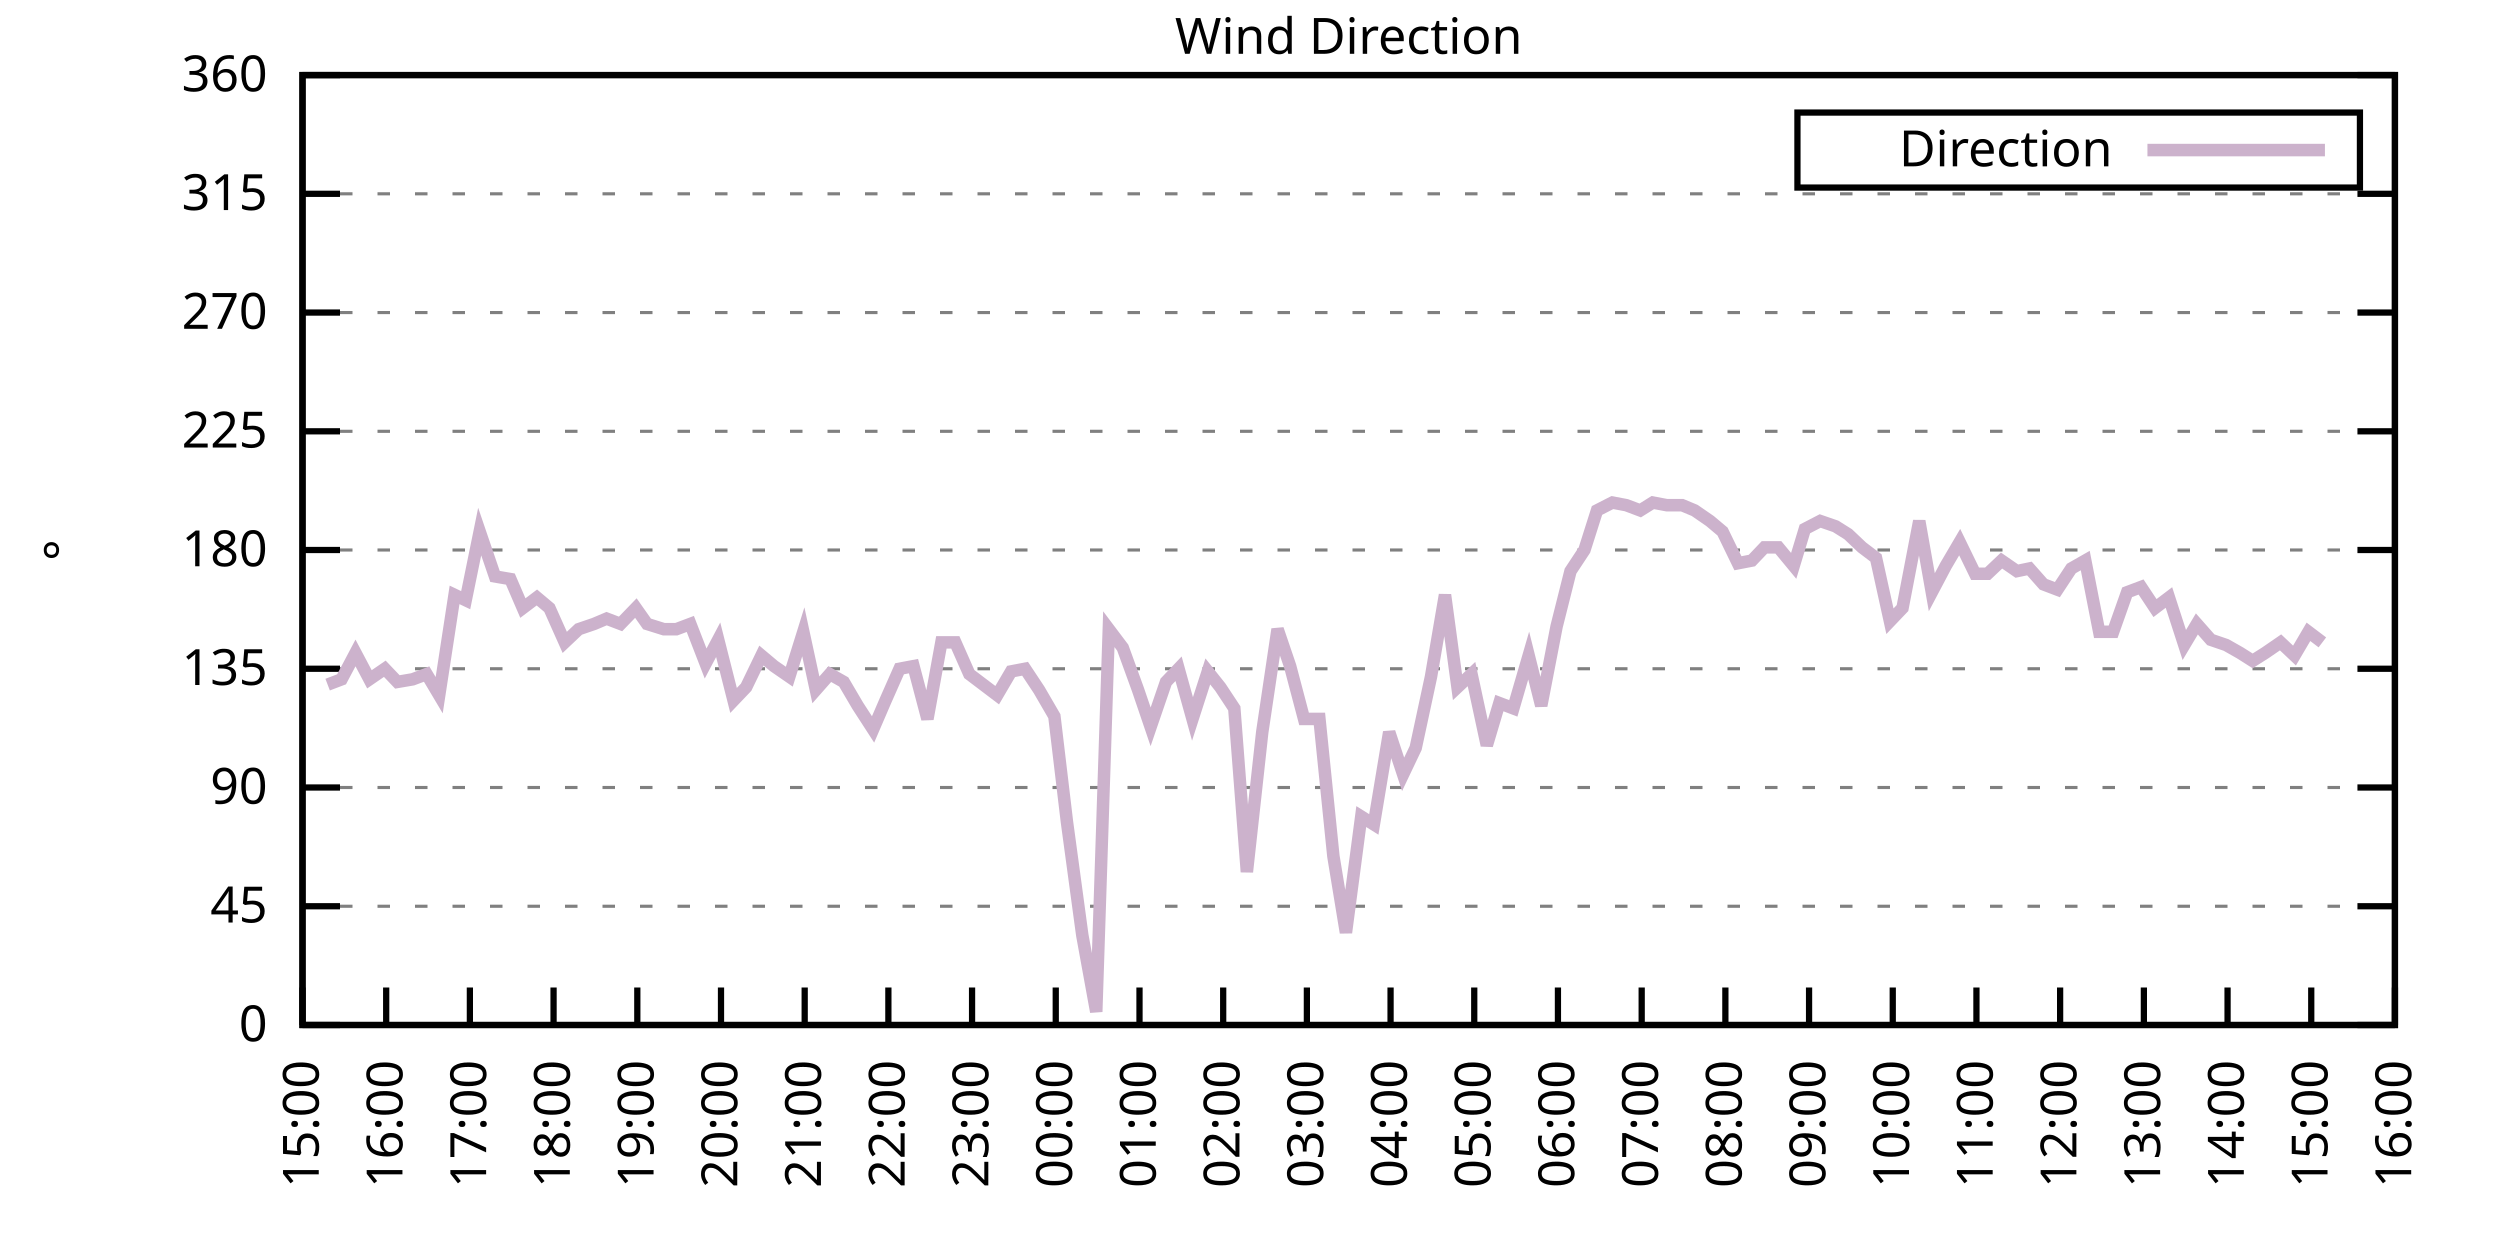
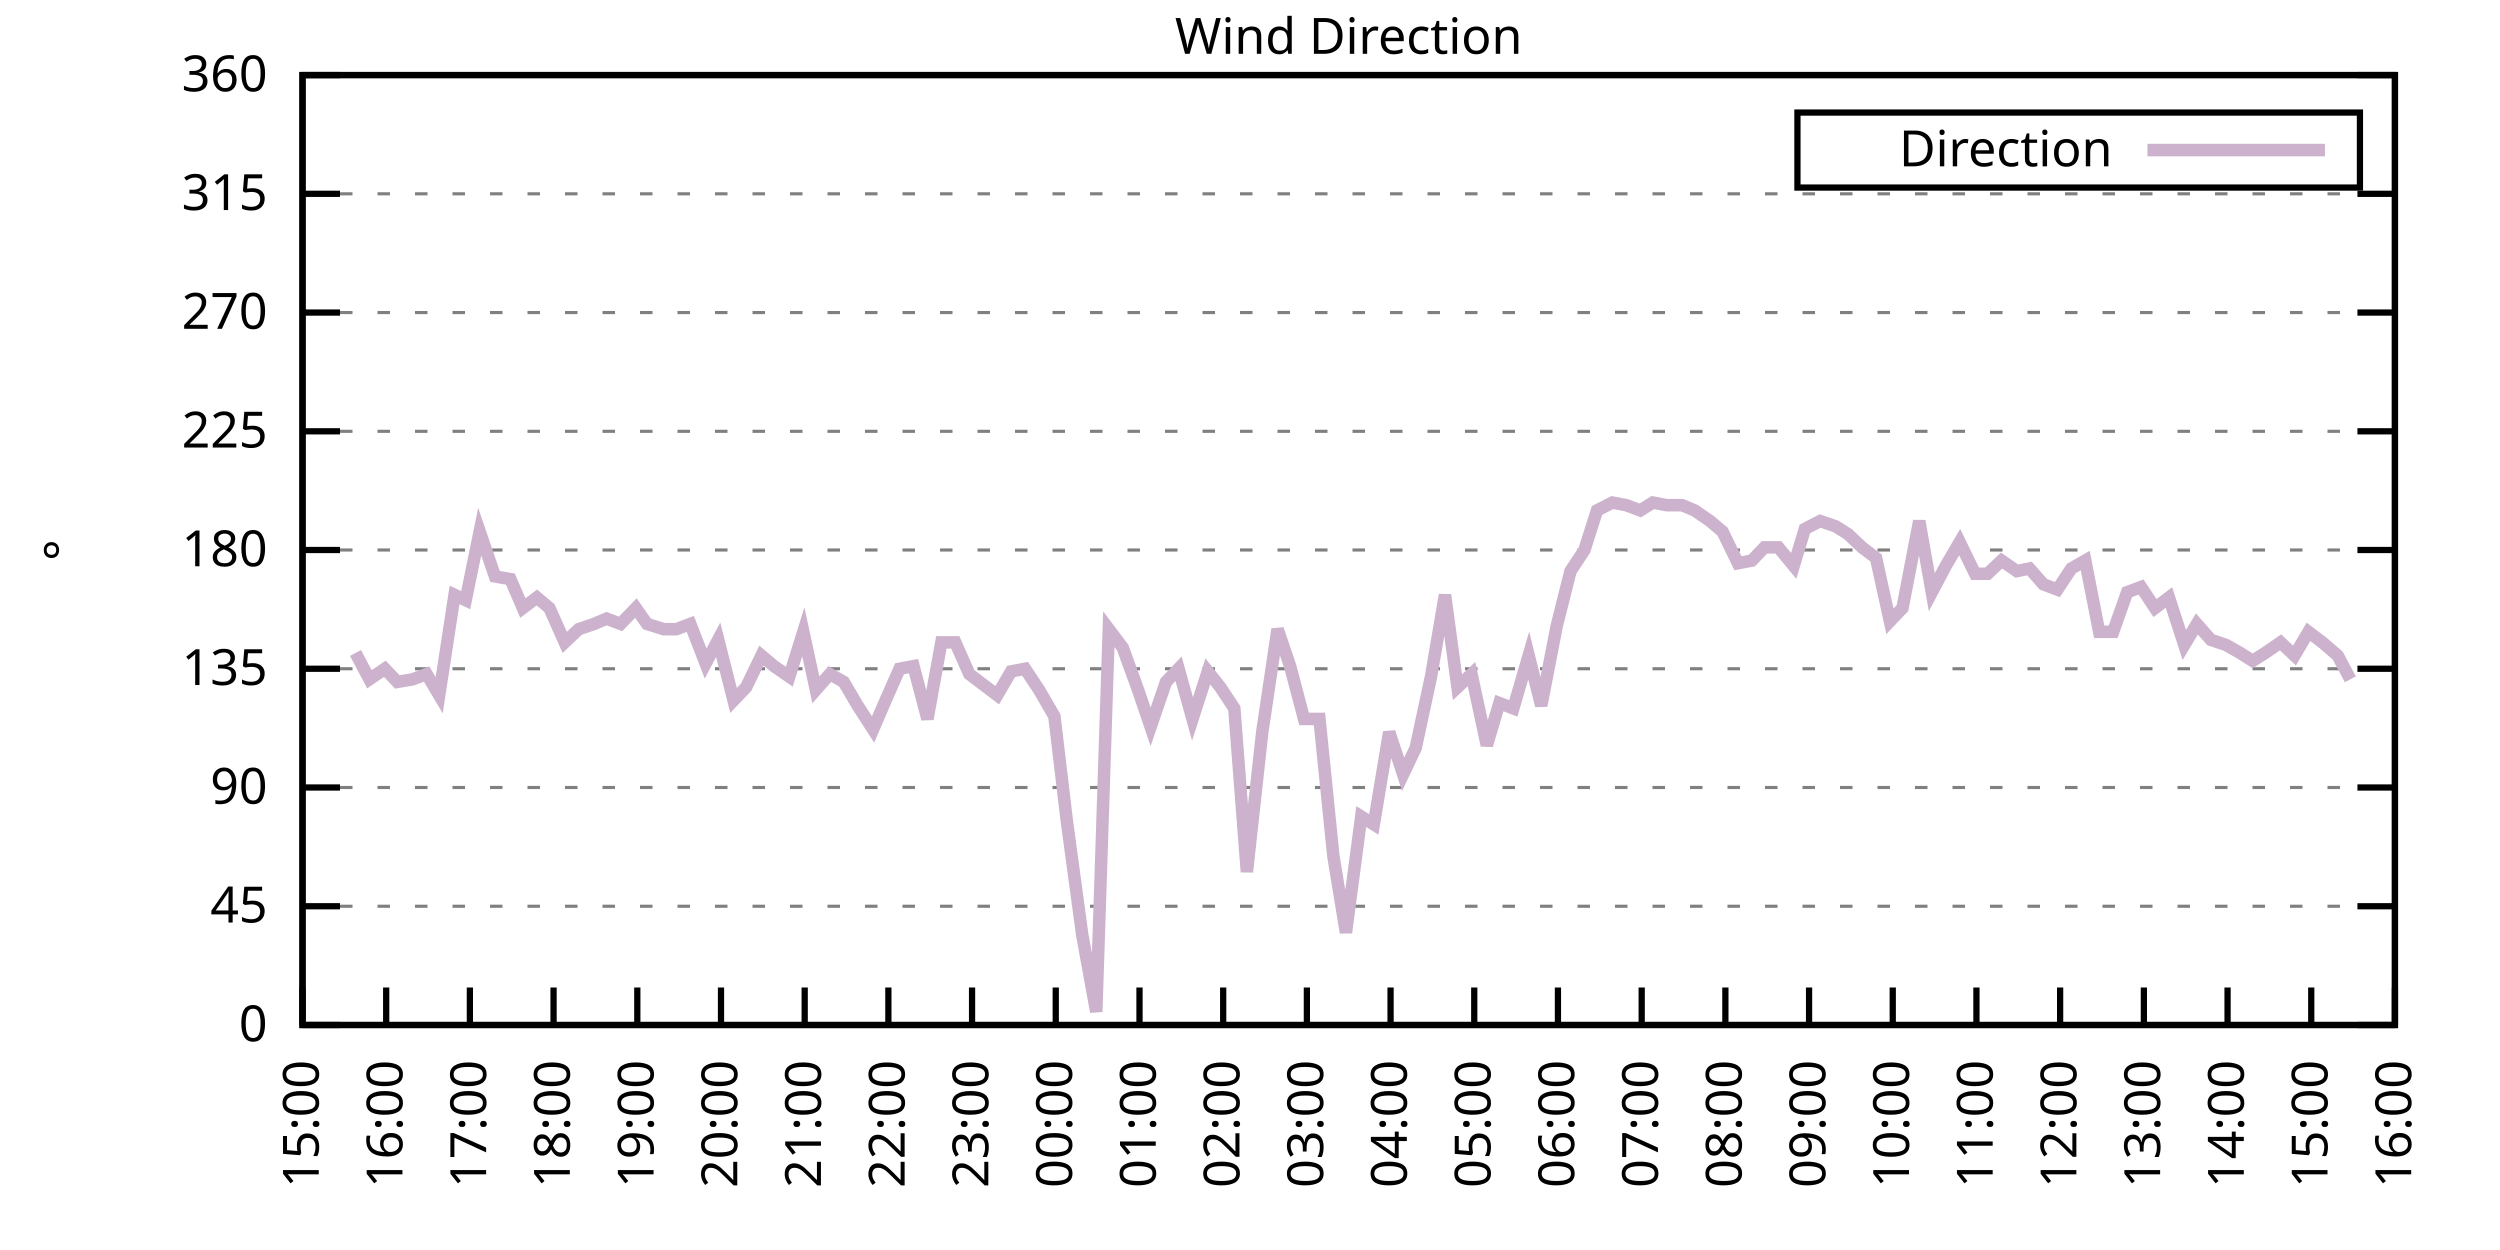
<svg xmlns="http://www.w3.org/2000/svg" xmlns:xlink="http://www.w3.org/1999/xlink" width="400" height="200" viewBox="0 0 400 200">
  <g id="gnuplot_canvas">
    <rect x="0" y="0" width="400" height="200" fill="none" />
    <defs>
      <circle id="gpDot" r="0.5" stroke-width="0.5" stroke="currentColor" />
      <path id="gpPt0" stroke-width="0.333" stroke="currentColor" d="M-1,0 h2 M0,-1 v2" />
      <path id="gpPt1" stroke-width="0.333" stroke="currentColor" d="M-1,-1 L1,1 M1,-1 L-1,1" />
      <path id="gpPt2" stroke-width="0.333" stroke="currentColor" d="M-1,0 L1,0 M0,-1 L0,1 M-1,-1 L1,1 M-1,1 L1,-1" />
      <rect id="gpPt3" stroke-width="0.333" stroke="currentColor" x="-1" y="-1" width="2" height="2" />
      <rect id="gpPt4" stroke-width="0.333" stroke="currentColor" fill="currentColor" x="-1" y="-1" width="2" height="2" />
      <circle id="gpPt5" stroke-width="0.333" stroke="currentColor" cx="0" cy="0" r="1" />
      <use xlink:href="#gpPt5" id="gpPt6" fill="currentColor" stroke="none" />
      <path id="gpPt7" stroke-width="0.333" stroke="currentColor" d="M0,-1.33 L-1.33,0.67 L1.33,0.67 z" />
      <use xlink:href="#gpPt7" id="gpPt8" fill="currentColor" stroke="none" />
      <use xlink:href="#gpPt7" id="gpPt9" stroke="currentColor" transform="rotate(180)" />
      <use xlink:href="#gpPt9" id="gpPt10" fill="currentColor" stroke="none" />
      <use xlink:href="#gpPt3" id="gpPt11" stroke="currentColor" transform="rotate(45)" />
      <use xlink:href="#gpPt11" id="gpPt12" fill="currentColor" stroke="none" />
      <path id="gpPt13" stroke-width="0.333" stroke="currentColor" d="M0,1.330 L1.265,0.411 L0.782,-1.067 L-0.782,-1.076 L-1.265,0.411 z" />
      <use xlink:href="#gpPt13" id="gpPt14" fill="currentColor" stroke="none" />
      <filter id="textbox" filterUnits="objectBoundingBox" x="0" y="0" height="1" width="1">
        <feFlood flood-color="white" flood-opacity="1" result="bgnd" />
        <feComposite in="SourceGraphic" in2="bgnd" operator="atop" />
      </filter>
      <filter id="greybox" filterUnits="objectBoundingBox" x="0" y="0" height="1" width="1">
        <feFlood flood-color="lightgrey" flood-opacity="1" result="grey" />
        <feComposite in="SourceGraphic" in2="grey" operator="atop" />
      </filter>
    </defs>
    <g fill="none" color="white" stroke="currentColor" stroke-width="1.00" stroke-linecap="butt" stroke-linejoin="miter">
</g>
    <g fill="none" color="black" stroke="currentColor" stroke-width="1.00" stroke-linecap="butt" stroke-linejoin="miter">
      <g stroke="none" shape-rendering="crispEdges">
        <polygon fill="rgb(255, 255, 255)" points="48.40,164.00 383.18,164.00 383.18,12.02 48.40,12.02 " />
      </g>
    </g>
    <g fill="none" color="black" stroke="currentColor" stroke-width="1.00" stroke-linecap="butt" stroke-linejoin="miter">
</g>
    <g fill="none" color="black" stroke="black" stroke-width="0.50" stroke-linecap="butt" stroke-linejoin="miter">
</g>
    <g fill="none" color="gray" stroke="currentColor" stroke-width="0.50" stroke-linecap="butt" stroke-linejoin="miter">
      <path stroke="gray" stroke-dasharray="2,4" class="gridline" d="M48.40,164.00 L383.19,164.00  " />
    </g>
    <g fill="none" color="gray" stroke="gray" stroke-width="1.00" stroke-linecap="butt" stroke-linejoin="miter">
</g>
    <g fill="none" color="black" stroke="currentColor" stroke-width="1.00" stroke-linecap="butt" stroke-linejoin="miter">
      <path stroke="black" d="M48.40,164.00 L54.40,164.00 M383.19,164.00 L377.19,164.00  " />
      <g transform="translate(42.80,166.60)" stroke="none" fill="black" font-family="Sans" font-size="8.00" text-anchor="end">
        <text>
          <tspan font-family="Sans"> 0</tspan>
        </text>
      </g>
    </g>
    <g fill="none" color="black" stroke="currentColor" stroke-width="1.00" stroke-linecap="butt" stroke-linejoin="miter">
</g>
    <g fill="none" color="black" stroke="black" stroke-width="0.50" stroke-linecap="butt" stroke-linejoin="miter">
</g>
    <g fill="none" color="gray" stroke="currentColor" stroke-width="0.50" stroke-linecap="butt" stroke-linejoin="miter">
      <path stroke="gray" stroke-dasharray="2,4" class="gridline" d="M48.40,145.00 L383.19,145.00  " />
    </g>
    <g fill="none" color="gray" stroke="gray" stroke-width="1.00" stroke-linecap="butt" stroke-linejoin="miter">
</g>
    <g fill="none" color="black" stroke="currentColor" stroke-width="1.00" stroke-linecap="butt" stroke-linejoin="miter">
      <path stroke="black" d="M48.40,145.00 L54.40,145.00 M383.19,145.00 L377.19,145.00  " />
      <g transform="translate(42.80,147.60)" stroke="none" fill="black" font-family="Sans" font-size="8.00" text-anchor="end">
        <text>
          <tspan font-family="Sans"> 45</tspan>
        </text>
      </g>
    </g>
    <g fill="none" color="black" stroke="currentColor" stroke-width="1.00" stroke-linecap="butt" stroke-linejoin="miter">
</g>
    <g fill="none" color="black" stroke="black" stroke-width="0.50" stroke-linecap="butt" stroke-linejoin="miter">
</g>
    <g fill="none" color="gray" stroke="currentColor" stroke-width="0.50" stroke-linecap="butt" stroke-linejoin="miter">
      <path stroke="gray" stroke-dasharray="2,4" class="gridline" d="M48.40,126.00 L383.19,126.00  " />
    </g>
    <g fill="none" color="gray" stroke="gray" stroke-width="1.00" stroke-linecap="butt" stroke-linejoin="miter">
</g>
    <g fill="none" color="black" stroke="currentColor" stroke-width="1.00" stroke-linecap="butt" stroke-linejoin="miter">
      <path stroke="black" d="M48.40,126.00 L54.40,126.00 M383.19,126.00 L377.19,126.00  " />
      <g transform="translate(42.80,128.60)" stroke="none" fill="black" font-family="Sans" font-size="8.00" text-anchor="end">
        <text>
          <tspan font-family="Sans"> 90</tspan>
        </text>
      </g>
    </g>
    <g fill="none" color="black" stroke="currentColor" stroke-width="1.00" stroke-linecap="butt" stroke-linejoin="miter">
</g>
    <g fill="none" color="black" stroke="black" stroke-width="0.50" stroke-linecap="butt" stroke-linejoin="miter">
</g>
    <g fill="none" color="gray" stroke="currentColor" stroke-width="0.50" stroke-linecap="butt" stroke-linejoin="miter">
      <path stroke="gray" stroke-dasharray="2,4" class="gridline" d="M48.40,107.00 L383.19,107.00  " />
    </g>
    <g fill="none" color="gray" stroke="gray" stroke-width="1.00" stroke-linecap="butt" stroke-linejoin="miter">
</g>
    <g fill="none" color="black" stroke="currentColor" stroke-width="1.00" stroke-linecap="butt" stroke-linejoin="miter">
      <path stroke="black" d="M48.40,107.00 L54.40,107.00 M383.19,107.00 L377.19,107.00  " />
      <g transform="translate(42.80,109.60)" stroke="none" fill="black" font-family="Sans" font-size="8.00" text-anchor="end">
        <text>
          <tspan font-family="Sans"> 135</tspan>
        </text>
      </g>
    </g>
    <g fill="none" color="black" stroke="currentColor" stroke-width="1.00" stroke-linecap="butt" stroke-linejoin="miter">
</g>
    <g fill="none" color="black" stroke="black" stroke-width="0.50" stroke-linecap="butt" stroke-linejoin="miter">
</g>
    <g fill="none" color="gray" stroke="currentColor" stroke-width="0.50" stroke-linecap="butt" stroke-linejoin="miter">
      <path stroke="gray" stroke-dasharray="2,4" class="gridline" d="M48.40,88.00 L383.19,88.00  " />
    </g>
    <g fill="none" color="gray" stroke="gray" stroke-width="1.00" stroke-linecap="butt" stroke-linejoin="miter">
</g>
    <g fill="none" color="black" stroke="currentColor" stroke-width="1.00" stroke-linecap="butt" stroke-linejoin="miter">
      <path stroke="black" d="M48.40,88.00 L54.40,88.00 M383.19,88.00 L377.19,88.00  " />
      <g transform="translate(42.80,90.60)" stroke="none" fill="black" font-family="Sans" font-size="8.00" text-anchor="end">
        <text>
          <tspan font-family="Sans"> 180</tspan>
        </text>
      </g>
    </g>
    <g fill="none" color="black" stroke="currentColor" stroke-width="1.00" stroke-linecap="butt" stroke-linejoin="miter">
</g>
    <g fill="none" color="black" stroke="black" stroke-width="0.50" stroke-linecap="butt" stroke-linejoin="miter">
</g>
    <g fill="none" color="gray" stroke="currentColor" stroke-width="0.50" stroke-linecap="butt" stroke-linejoin="miter">
      <path stroke="gray" stroke-dasharray="2,4" class="gridline" d="M48.40,69.01 L383.19,69.01  " />
    </g>
    <g fill="none" color="gray" stroke="gray" stroke-width="1.00" stroke-linecap="butt" stroke-linejoin="miter">
</g>
    <g fill="none" color="black" stroke="currentColor" stroke-width="1.00" stroke-linecap="butt" stroke-linejoin="miter">
      <path stroke="black" d="M48.40,69.01 L54.40,69.01 M383.19,69.01 L377.19,69.01  " />
      <g transform="translate(42.80,71.61)" stroke="none" fill="black" font-family="Sans" font-size="8.00" text-anchor="end">
        <text>
          <tspan font-family="Sans"> 225</tspan>
        </text>
      </g>
    </g>
    <g fill="none" color="black" stroke="currentColor" stroke-width="1.00" stroke-linecap="butt" stroke-linejoin="miter">
</g>
    <g fill="none" color="black" stroke="black" stroke-width="0.50" stroke-linecap="butt" stroke-linejoin="miter">
</g>
    <g fill="none" color="gray" stroke="currentColor" stroke-width="0.50" stroke-linecap="butt" stroke-linejoin="miter">
      <path stroke="gray" stroke-dasharray="2,4" class="gridline" d="M48.40,50.01 L383.19,50.01  " />
    </g>
    <g fill="none" color="gray" stroke="gray" stroke-width="1.00" stroke-linecap="butt" stroke-linejoin="miter">
</g>
    <g fill="none" color="black" stroke="currentColor" stroke-width="1.00" stroke-linecap="butt" stroke-linejoin="miter">
      <path stroke="black" d="M48.40,50.01 L54.40,50.01 M383.19,50.01 L377.19,50.01  " />
      <g transform="translate(42.80,52.61)" stroke="none" fill="black" font-family="Sans" font-size="8.00" text-anchor="end">
        <text>
          <tspan font-family="Sans"> 270</tspan>
        </text>
      </g>
    </g>
    <g fill="none" color="black" stroke="currentColor" stroke-width="1.00" stroke-linecap="butt" stroke-linejoin="miter">
</g>
    <g fill="none" color="black" stroke="black" stroke-width="0.50" stroke-linecap="butt" stroke-linejoin="miter">
</g>
    <g fill="none" color="gray" stroke="currentColor" stroke-width="0.50" stroke-linecap="butt" stroke-linejoin="miter">
      <path stroke="gray" stroke-dasharray="2,4" class="gridline" d="M48.40,31.01 L383.19,31.01  " />
    </g>
    <g fill="none" color="gray" stroke="gray" stroke-width="1.00" stroke-linecap="butt" stroke-linejoin="miter">
</g>
    <g fill="none" color="black" stroke="currentColor" stroke-width="1.00" stroke-linecap="butt" stroke-linejoin="miter">
      <path stroke="black" d="M48.40,31.01 L54.40,31.01 M383.19,31.01 L377.19,31.01  " />
      <g transform="translate(42.80,33.61)" stroke="none" fill="black" font-family="Sans" font-size="8.00" text-anchor="end">
        <text>
          <tspan font-family="Sans"> 315</tspan>
        </text>
      </g>
    </g>
    <g fill="none" color="black" stroke="currentColor" stroke-width="1.00" stroke-linecap="butt" stroke-linejoin="miter">
</g>
    <g fill="none" color="black" stroke="black" stroke-width="0.50" stroke-linecap="butt" stroke-linejoin="miter">
</g>
    <g fill="none" color="gray" stroke="currentColor" stroke-width="0.50" stroke-linecap="butt" stroke-linejoin="miter">
      <path stroke="gray" stroke-dasharray="2,4" class="gridline" d="M48.40,12.01 L383.19,12.01  " />
    </g>
    <g fill="none" color="gray" stroke="gray" stroke-width="1.00" stroke-linecap="butt" stroke-linejoin="miter">
</g>
    <g fill="none" color="black" stroke="currentColor" stroke-width="1.00" stroke-linecap="butt" stroke-linejoin="miter">
      <path stroke="black" d="M48.40,12.01 L54.40,12.01 M383.19,12.01 L377.19,12.01  " />
      <g transform="translate(42.80,14.61)" stroke="none" fill="black" font-family="Sans" font-size="8.00" text-anchor="end">
        <text>
          <tspan font-family="Sans"> 360</tspan>
        </text>
      </g>
    </g>
    <g fill="none" color="black" stroke="currentColor" stroke-width="1.00" stroke-linecap="butt" stroke-linejoin="miter">
      <path stroke="black" d="M48.40,164.00 L48.40,158.00  " />
      <g transform="translate(51.00,169.60) rotate(270.00)" stroke="none" fill="black" font-family="Sans" font-size="8.00" text-anchor="end">
        <text>
          <tspan font-family="Sans">15:00</tspan>
        </text>
      </g>
    </g>
    <g fill="none" color="black" stroke="currentColor" stroke-width="1.00" stroke-linecap="butt" stroke-linejoin="miter">
      <path stroke="black" d="M61.79,164.00 L61.79,158.00  " />
      <g transform="translate(64.39,169.60) rotate(270.00)" stroke="none" fill="black" font-family="Sans" font-size="8.00" text-anchor="end">
        <text>
          <tspan font-family="Sans">16:00</tspan>
        </text>
      </g>
    </g>
    <g fill="none" color="black" stroke="currentColor" stroke-width="1.00" stroke-linecap="butt" stroke-linejoin="miter">
      <path stroke="black" d="M75.18,164.00 L75.18,158.00  " />
      <g transform="translate(77.78,169.60) rotate(270.00)" stroke="none" fill="black" font-family="Sans" font-size="8.00" text-anchor="end">
        <text>
          <tspan font-family="Sans">17:00</tspan>
        </text>
      </g>
    </g>
    <g fill="none" color="black" stroke="currentColor" stroke-width="1.00" stroke-linecap="butt" stroke-linejoin="miter">
      <path stroke="black" d="M88.57,164.00 L88.57,158.00  " />
      <g transform="translate(91.17,169.60) rotate(270.00)" stroke="none" fill="black" font-family="Sans" font-size="8.00" text-anchor="end">
        <text>
          <tspan font-family="Sans">18:00</tspan>
        </text>
      </g>
    </g>
    <g fill="none" color="black" stroke="currentColor" stroke-width="1.00" stroke-linecap="butt" stroke-linejoin="miter">
      <path stroke="black" d="M101.97,164.00 L101.97,158.00  " />
      <g transform="translate(104.57,169.60) rotate(270.00)" stroke="none" fill="black" font-family="Sans" font-size="8.00" text-anchor="end">
        <text>
          <tspan font-family="Sans">19:00</tspan>
        </text>
      </g>
    </g>
    <g fill="none" color="black" stroke="currentColor" stroke-width="1.00" stroke-linecap="butt" stroke-linejoin="miter">
      <path stroke="black" d="M115.36,164.00 L115.36,158.00  " />
      <g transform="translate(117.96,169.60) rotate(270.00)" stroke="none" fill="black" font-family="Sans" font-size="8.00" text-anchor="end">
        <text>
          <tspan font-family="Sans">20:00</tspan>
        </text>
      </g>
    </g>
    <g fill="none" color="black" stroke="currentColor" stroke-width="1.00" stroke-linecap="butt" stroke-linejoin="miter">
      <path stroke="black" d="M128.75,164.00 L128.75,158.00  " />
      <g transform="translate(131.35,169.60) rotate(270.00)" stroke="none" fill="black" font-family="Sans" font-size="8.00" text-anchor="end">
        <text>
          <tspan font-family="Sans">21:00</tspan>
        </text>
      </g>
    </g>
    <g fill="none" color="black" stroke="currentColor" stroke-width="1.00" stroke-linecap="butt" stroke-linejoin="miter">
      <path stroke="black" d="M142.14,164.00 L142.14,158.00  " />
      <g transform="translate(144.74,169.60) rotate(270.00)" stroke="none" fill="black" font-family="Sans" font-size="8.00" text-anchor="end">
        <text>
          <tspan font-family="Sans">22:00</tspan>
        </text>
      </g>
    </g>
    <g fill="none" color="black" stroke="currentColor" stroke-width="1.00" stroke-linecap="butt" stroke-linejoin="miter">
      <path stroke="black" d="M155.53,164.00 L155.53,158.00  " />
      <g transform="translate(158.13,169.60) rotate(270.00)" stroke="none" fill="black" font-family="Sans" font-size="8.00" text-anchor="end">
        <text>
          <tspan font-family="Sans">23:00</tspan>
        </text>
      </g>
    </g>
    <g fill="none" color="black" stroke="currentColor" stroke-width="1.00" stroke-linecap="butt" stroke-linejoin="miter">
      <path stroke="black" d="M168.92,164.00 L168.92,158.00  " />
      <g transform="translate(171.52,169.60) rotate(270.00)" stroke="none" fill="black" font-family="Sans" font-size="8.00" text-anchor="end">
        <text>
          <tspan font-family="Sans">00:00</tspan>
        </text>
      </g>
    </g>
    <g fill="none" color="black" stroke="currentColor" stroke-width="1.00" stroke-linecap="butt" stroke-linejoin="miter">
      <path stroke="black" d="M182.32,164.00 L182.32,158.00  " />
      <g transform="translate(184.92,169.60) rotate(270.00)" stroke="none" fill="black" font-family="Sans" font-size="8.00" text-anchor="end">
        <text>
          <tspan font-family="Sans">01:00</tspan>
        </text>
      </g>
    </g>
    <g fill="none" color="black" stroke="currentColor" stroke-width="1.00" stroke-linecap="butt" stroke-linejoin="miter">
      <path stroke="black" d="M195.71,164.00 L195.71,158.00  " />
      <g transform="translate(198.31,169.60) rotate(270.00)" stroke="none" fill="black" font-family="Sans" font-size="8.00" text-anchor="end">
        <text>
          <tspan font-family="Sans">02:00</tspan>
        </text>
      </g>
    </g>
    <g fill="none" color="black" stroke="currentColor" stroke-width="1.00" stroke-linecap="butt" stroke-linejoin="miter">
      <path stroke="black" d="M209.10,164.00 L209.10,158.00  " />
      <g transform="translate(211.70,169.60) rotate(270.00)" stroke="none" fill="black" font-family="Sans" font-size="8.00" text-anchor="end">
        <text>
          <tspan font-family="Sans">03:00</tspan>
        </text>
      </g>
    </g>
    <g fill="none" color="black" stroke="currentColor" stroke-width="1.00" stroke-linecap="butt" stroke-linejoin="miter">
      <path stroke="black" d="M222.49,164.00 L222.49,158.00  " />
      <g transform="translate(225.09,169.60) rotate(270.00)" stroke="none" fill="black" font-family="Sans" font-size="8.00" text-anchor="end">
        <text>
          <tspan font-family="Sans">04:00</tspan>
        </text>
      </g>
    </g>
    <g fill="none" color="black" stroke="currentColor" stroke-width="1.00" stroke-linecap="butt" stroke-linejoin="miter">
      <path stroke="black" d="M235.88,164.00 L235.88,158.00  " />
      <g transform="translate(238.48,169.60) rotate(270.00)" stroke="none" fill="black" font-family="Sans" font-size="8.00" text-anchor="end">
        <text>
          <tspan font-family="Sans">05:00</tspan>
        </text>
      </g>
    </g>
    <g fill="none" color="black" stroke="currentColor" stroke-width="1.00" stroke-linecap="butt" stroke-linejoin="miter">
      <path stroke="black" d="M249.27,164.00 L249.27,158.00  " />
      <g transform="translate(251.87,169.60) rotate(270.00)" stroke="none" fill="black" font-family="Sans" font-size="8.00" text-anchor="end">
        <text>
          <tspan font-family="Sans">06:00</tspan>
        </text>
      </g>
    </g>
    <g fill="none" color="black" stroke="currentColor" stroke-width="1.00" stroke-linecap="butt" stroke-linejoin="miter">
      <path stroke="black" d="M262.67,164.00 L262.67,158.00  " />
      <g transform="translate(265.27,169.60) rotate(270.00)" stroke="none" fill="black" font-family="Sans" font-size="8.00" text-anchor="end">
        <text>
          <tspan font-family="Sans">07:00</tspan>
        </text>
      </g>
    </g>
    <g fill="none" color="black" stroke="currentColor" stroke-width="1.00" stroke-linecap="butt" stroke-linejoin="miter">
      <path stroke="black" d="M276.06,164.00 L276.06,158.00  " />
      <g transform="translate(278.66,169.60) rotate(270.00)" stroke="none" fill="black" font-family="Sans" font-size="8.00" text-anchor="end">
        <text>
          <tspan font-family="Sans">08:00</tspan>
        </text>
      </g>
    </g>
    <g fill="none" color="black" stroke="currentColor" stroke-width="1.00" stroke-linecap="butt" stroke-linejoin="miter">
      <path stroke="black" d="M289.45,164.00 L289.45,158.00  " />
      <g transform="translate(292.05,169.60) rotate(270.00)" stroke="none" fill="black" font-family="Sans" font-size="8.00" text-anchor="end">
        <text>
          <tspan font-family="Sans">09:00</tspan>
        </text>
      </g>
    </g>
    <g fill="none" color="black" stroke="currentColor" stroke-width="1.00" stroke-linecap="butt" stroke-linejoin="miter">
      <path stroke="black" d="M302.84,164.00 L302.84,158.00  " />
      <g transform="translate(305.44,169.60) rotate(270.00)" stroke="none" fill="black" font-family="Sans" font-size="8.00" text-anchor="end">
        <text>
          <tspan font-family="Sans">10:00</tspan>
        </text>
      </g>
    </g>
    <g fill="none" color="black" stroke="currentColor" stroke-width="1.00" stroke-linecap="butt" stroke-linejoin="miter">
      <path stroke="black" d="M316.23,164.00 L316.23,158.00  " />
      <g transform="translate(318.83,169.60) rotate(270.00)" stroke="none" fill="black" font-family="Sans" font-size="8.00" text-anchor="end">
        <text>
          <tspan font-family="Sans">11:00</tspan>
        </text>
      </g>
    </g>
    <g fill="none" color="black" stroke="currentColor" stroke-width="1.00" stroke-linecap="butt" stroke-linejoin="miter">
      <path stroke="black" d="M329.62,164.00 L329.62,158.00  " />
      <g transform="translate(332.22,169.60) rotate(270.00)" stroke="none" fill="black" font-family="Sans" font-size="8.00" text-anchor="end">
        <text>
          <tspan font-family="Sans">12:00</tspan>
        </text>
      </g>
    </g>
    <g fill="none" color="black" stroke="currentColor" stroke-width="1.00" stroke-linecap="butt" stroke-linejoin="miter">
      <path stroke="black" d="M343.02,164.00 L343.02,158.00  " />
      <g transform="translate(345.62,169.60) rotate(270.00)" stroke="none" fill="black" font-family="Sans" font-size="8.00" text-anchor="end">
        <text>
          <tspan font-family="Sans">13:00</tspan>
        </text>
      </g>
    </g>
    <g fill="none" color="black" stroke="currentColor" stroke-width="1.00" stroke-linecap="butt" stroke-linejoin="miter">
      <path stroke="black" d="M356.41,164.00 L356.41,158.00  " />
      <g transform="translate(359.01,169.60) rotate(270.00)" stroke="none" fill="black" font-family="Sans" font-size="8.00" text-anchor="end">
        <text>
          <tspan font-family="Sans">14:00</tspan>
        </text>
      </g>
    </g>
    <g fill="none" color="black" stroke="currentColor" stroke-width="1.00" stroke-linecap="butt" stroke-linejoin="miter">
      <path stroke="black" d="M369.80,164.00 L369.80,158.00  " />
      <g transform="translate(372.40,169.60) rotate(270.00)" stroke="none" fill="black" font-family="Sans" font-size="8.00" text-anchor="end">
        <text>
          <tspan font-family="Sans">15:00</tspan>
        </text>
      </g>
    </g>
    <g fill="none" color="black" stroke="currentColor" stroke-width="1.00" stroke-linecap="butt" stroke-linejoin="miter">
      <path stroke="black" d="M383.19,164.00 L383.19,158.00  " />
      <g transform="translate(385.79,169.60) rotate(270.00)" stroke="none" fill="black" font-family="Sans" font-size="8.00" text-anchor="end">
        <text>
          <tspan font-family="Sans">16:00</tspan>
        </text>
      </g>
    </g>
    <g fill="none" color="black" stroke="currentColor" stroke-width="1.00" stroke-linecap="butt" stroke-linejoin="miter">
</g>
    <g fill="none" color="black" stroke="currentColor" stroke-width="1.00" stroke-linecap="butt" stroke-linejoin="miter">
      <path stroke="black" d="M48.40,12.01 L48.40,164.00 L383.19,164.00 L383.19,12.01 L48.40,12.01 Z  " />
    </g>
    <g fill="none" color="black" stroke="currentColor" stroke-width="1.00" stroke-linecap="butt" stroke-linejoin="miter">
</g>
    <g fill="none" color="black" stroke="currentColor" stroke-width="1.00" stroke-linecap="butt" stroke-linejoin="miter">
      <path stroke="black" d="M287.59,30.01 L287.59,18.01 L377.59,18.01 L377.59,30.01 L287.59,30.01 Z  " />
    </g>
    <g id="Wind_direction_plot_1">
      <g fill="none" color="white" stroke="black" stroke-width="2.00" stroke-linecap="butt" stroke-linejoin="miter">
</g>
      <g fill="none" color="black" stroke="currentColor" stroke-width="2.00" stroke-linecap="butt" stroke-linejoin="miter">
        <g transform="translate(337.99,26.61)" stroke="none" fill="black" font-family="Sans" font-size="8.00" text-anchor="end">
          <text>
            <tspan font-family="Sans">Direction</tspan>
          </text>
        </g>
      </g>
      <g fill="none" color="black" stroke="currentColor" stroke-width="2.00" stroke-linecap="butt" stroke-linejoin="miter">
-         <path stroke="rgb(204, 178, 204)" d="M343.59,24.01 L371.99,24.01 M52.42,109.54 L54.65,108.69 L56.88,104.47 L59.11,108.69 L61.57,107.00 L63.58,109.11   L66.03,108.69 L68.26,107.85 L70.27,111.23 L72.73,95.18 L74.51,96.03 L76.75,85.05 L79.20,92.23 L81.66,92.65   L83.66,97.29 L85.90,95.60 L87.91,97.29 L90.36,102.78 L92.59,100.67 L95.05,99.83 L97.06,98.98 L99.29,99.83   L101.74,97.29 L103.53,99.83 L106.21,100.67 L108.22,100.67 L110.45,99.83 L112.90,106.16 L114.91,102.36 L117.37,112.07   L119.38,109.96 L121.83,104.89 L123.84,106.58 L126.29,108.27 L128.53,101.09 L130.54,110.38 L132.77,107.85 L135.00,109.11   L137.23,112.91 L139.69,116.71 L141.69,112.07 L143.93,107.00 L146.16,106.58 L148.39,115.03 L150.62,102.78 L152.85,102.78   L155.09,107.85 L157.32,109.54 L159.55,111.23 L161.78,107.43 L164.01,107.00 L166.25,110.38 L168.70,114.60 L170.71,131.49   L173.17,149.65 L175.40,161.89 L177.41,100.67 L179.64,103.63 L182.09,110.38 L184.10,116.29 L186.56,109.11 L188.57,107.00   L190.80,115.03 L193.25,107.43 L195.26,109.96 L197.49,113.34 L199.50,139.51 L201.96,117.14 L204.41,100.67 L206.42,106.58   L208.65,115.03 L211.11,115.03 L213.34,136.98 L215.35,149.22 L217.80,130.65 L219.81,131.91 L222.27,117.14 L224.50,123.89   L226.51,119.67 L228.96,108.27 L231.20,95.18 L233.20,109.96 L235.44,107.85 L237.89,119.25 L239.90,112.49 L242.13,113.34   L244.59,104.89 L246.60,112.91 L249.05,100.25 L251.28,91.38 L253.51,88.00 L255.52,81.67 L257.98,80.41 L260.21,80.83   L262.44,81.67 L264.45,80.41 L266.68,80.83 L269.14,80.83 L271.15,81.67 L273.60,83.36 L275.61,85.05 L278.07,90.12   L280.30,89.69 L282.31,87.58 L284.54,87.58 L286.99,90.54 L288.78,84.63 L291.23,83.36 L293.69,84.21 L295.70,85.47   L297.93,87.58 L300.16,89.27 L302.39,99.40 L304.40,97.29 L307.08,83.36 L309.09,94.76 L311.32,90.54 L313.55,86.74   L316.01,91.80 L318.02,91.80 L320.25,89.69 L322.70,91.38 L324.71,90.96 L326.95,93.49 L329.18,94.34 L331.41,90.96   L333.64,89.69 L335.87,101.09 L338.10,101.09 L340.34,94.76 L342.57,93.92 L344.80,97.29 L347.03,95.60 L349.49,103.20   L351.50,99.83 L353.73,102.36 L356.18,103.20 L358.42,104.47 L360.42,105.74 L362.43,104.47 L364.89,102.78 L367.12,104.89   L369.35,101.09 L371.58,102.78  " />
+         <path stroke="rgb(204, 178, 204)" d="M343.59,24.01 L371.99,24.01 M56.88,104.47 L59.11,108.69 L61.57,107.00 L63.58,109.11 L66.03,108.69 L68.26,107.85   L70.27,111.23 L72.73,95.18 L74.51,96.03 L76.75,85.05 L79.20,92.23 L81.66,92.65 L83.66,97.29 L85.90,95.60   L87.91,97.29 L90.36,102.78 L92.59,100.67 L95.05,99.83 L97.06,98.98 L99.29,99.83 L101.74,97.29 L103.53,99.83   L106.21,100.67 L108.22,100.67 L110.45,99.83 L112.90,106.16 L114.91,102.36 L117.37,112.07 L119.38,109.96 L121.83,104.89   L123.84,106.58 L126.29,108.27 L128.53,101.09 L130.54,110.38 L132.77,107.85 L135.00,109.11 L137.23,112.91 L139.69,116.71   L141.69,112.07 L143.93,107.00 L146.16,106.58 L148.39,115.03 L150.62,102.78 L152.85,102.78 L155.09,107.85 L157.32,109.54   L159.55,111.23 L161.78,107.43 L164.01,107.00 L166.25,110.38 L168.70,114.60 L170.71,131.49 L173.17,149.65 L175.40,161.89   L177.41,100.67 L179.64,103.63 L182.09,110.38 L184.10,116.29 L186.56,109.11 L188.57,107.00 L190.80,115.03 L193.25,107.43   L195.26,109.96 L197.49,113.34 L199.50,139.51 L201.96,117.14 L204.41,100.67 L206.42,106.58 L208.65,115.03 L211.11,115.03   L213.34,136.98 L215.35,149.22 L217.80,130.65 L219.81,131.91 L222.27,117.14 L224.50,123.89 L226.51,119.67 L228.96,108.27   L231.20,95.18 L233.20,109.96 L235.44,107.85 L237.89,119.25 L239.90,112.49 L242.13,113.34 L244.59,104.89 L246.60,112.91   L249.05,100.25 L251.28,91.38 L253.51,88.00 L255.52,81.67 L257.98,80.41 L260.21,80.83 L262.44,81.67 L264.45,80.41   L266.68,80.83 L269.14,80.83 L271.15,81.67 L273.60,83.36 L275.61,85.05 L278.07,90.12 L280.30,89.69 L282.31,87.58   L284.54,87.58 L286.99,90.54 L288.78,84.63 L291.23,83.36 L293.69,84.21 L295.70,85.47 L297.93,87.58 L300.16,89.27   L302.39,99.40 L304.40,97.29 L307.08,83.36 L309.09,94.76 L311.32,90.54 L313.55,86.74 L316.01,91.80 L318.02,91.80   L320.25,89.69 L322.70,91.38 L324.71,90.96 L326.95,93.49 L329.18,94.34 L331.41,90.96 L333.64,89.69 L335.87,101.09   L338.10,101.09 L340.34,94.76 L342.57,93.92 L344.80,97.29 L347.03,95.60 L349.49,103.20 L351.50,99.83 L353.73,102.36   L356.18,103.20 L358.42,104.47 L360.42,105.74 L362.43,104.47 L364.89,102.78 L367.12,104.89 L369.35,101.09 L371.58,102.78   L374.04,104.89 L376.05,108.69  " />
      </g>
    </g>
    <g fill="none" color="black" stroke="currentColor" stroke-width="2.00" stroke-linecap="butt" stroke-linejoin="miter">
</g>
    <g fill="none" color="black" stroke="black" stroke-width="1.00" stroke-linecap="butt" stroke-linejoin="miter">
</g>
    <g fill="none" color="black" stroke="currentColor" stroke-width="1.00" stroke-linecap="butt" stroke-linejoin="miter">
      <path stroke="black" d="M48.40,12.01 L48.40,164.00 L383.19,164.00 L383.19,12.01 L48.40,12.01 Z  " />
      <g transform="translate(12.80,88.01) rotate(270.00)" stroke="none" fill="black" font-family="Sans" font-size="8.00" text-anchor="middle">
        <text>
          <tspan font-family="Sans">°</tspan>
        </text>
      </g>
    </g>
    <g fill="none" color="black" stroke="currentColor" stroke-width="1.00" stroke-linecap="butt" stroke-linejoin="miter">
</g>
    <g fill="none" color="black" stroke="currentColor" stroke-width="1.00" stroke-linecap="butt" stroke-linejoin="miter">
      <g transform="translate(215.79,8.61)" stroke="none" fill="black" font-family="Sans" font-size="8.00" text-anchor="middle">
        <text>
          <tspan font-family="Sans">Wind Direction</tspan>
        </text>
      </g>
    </g>
    <g fill="none" color="black" stroke="currentColor" stroke-width="1.00" stroke-linecap="butt" stroke-linejoin="miter">
</g>
  </g>
</svg>
